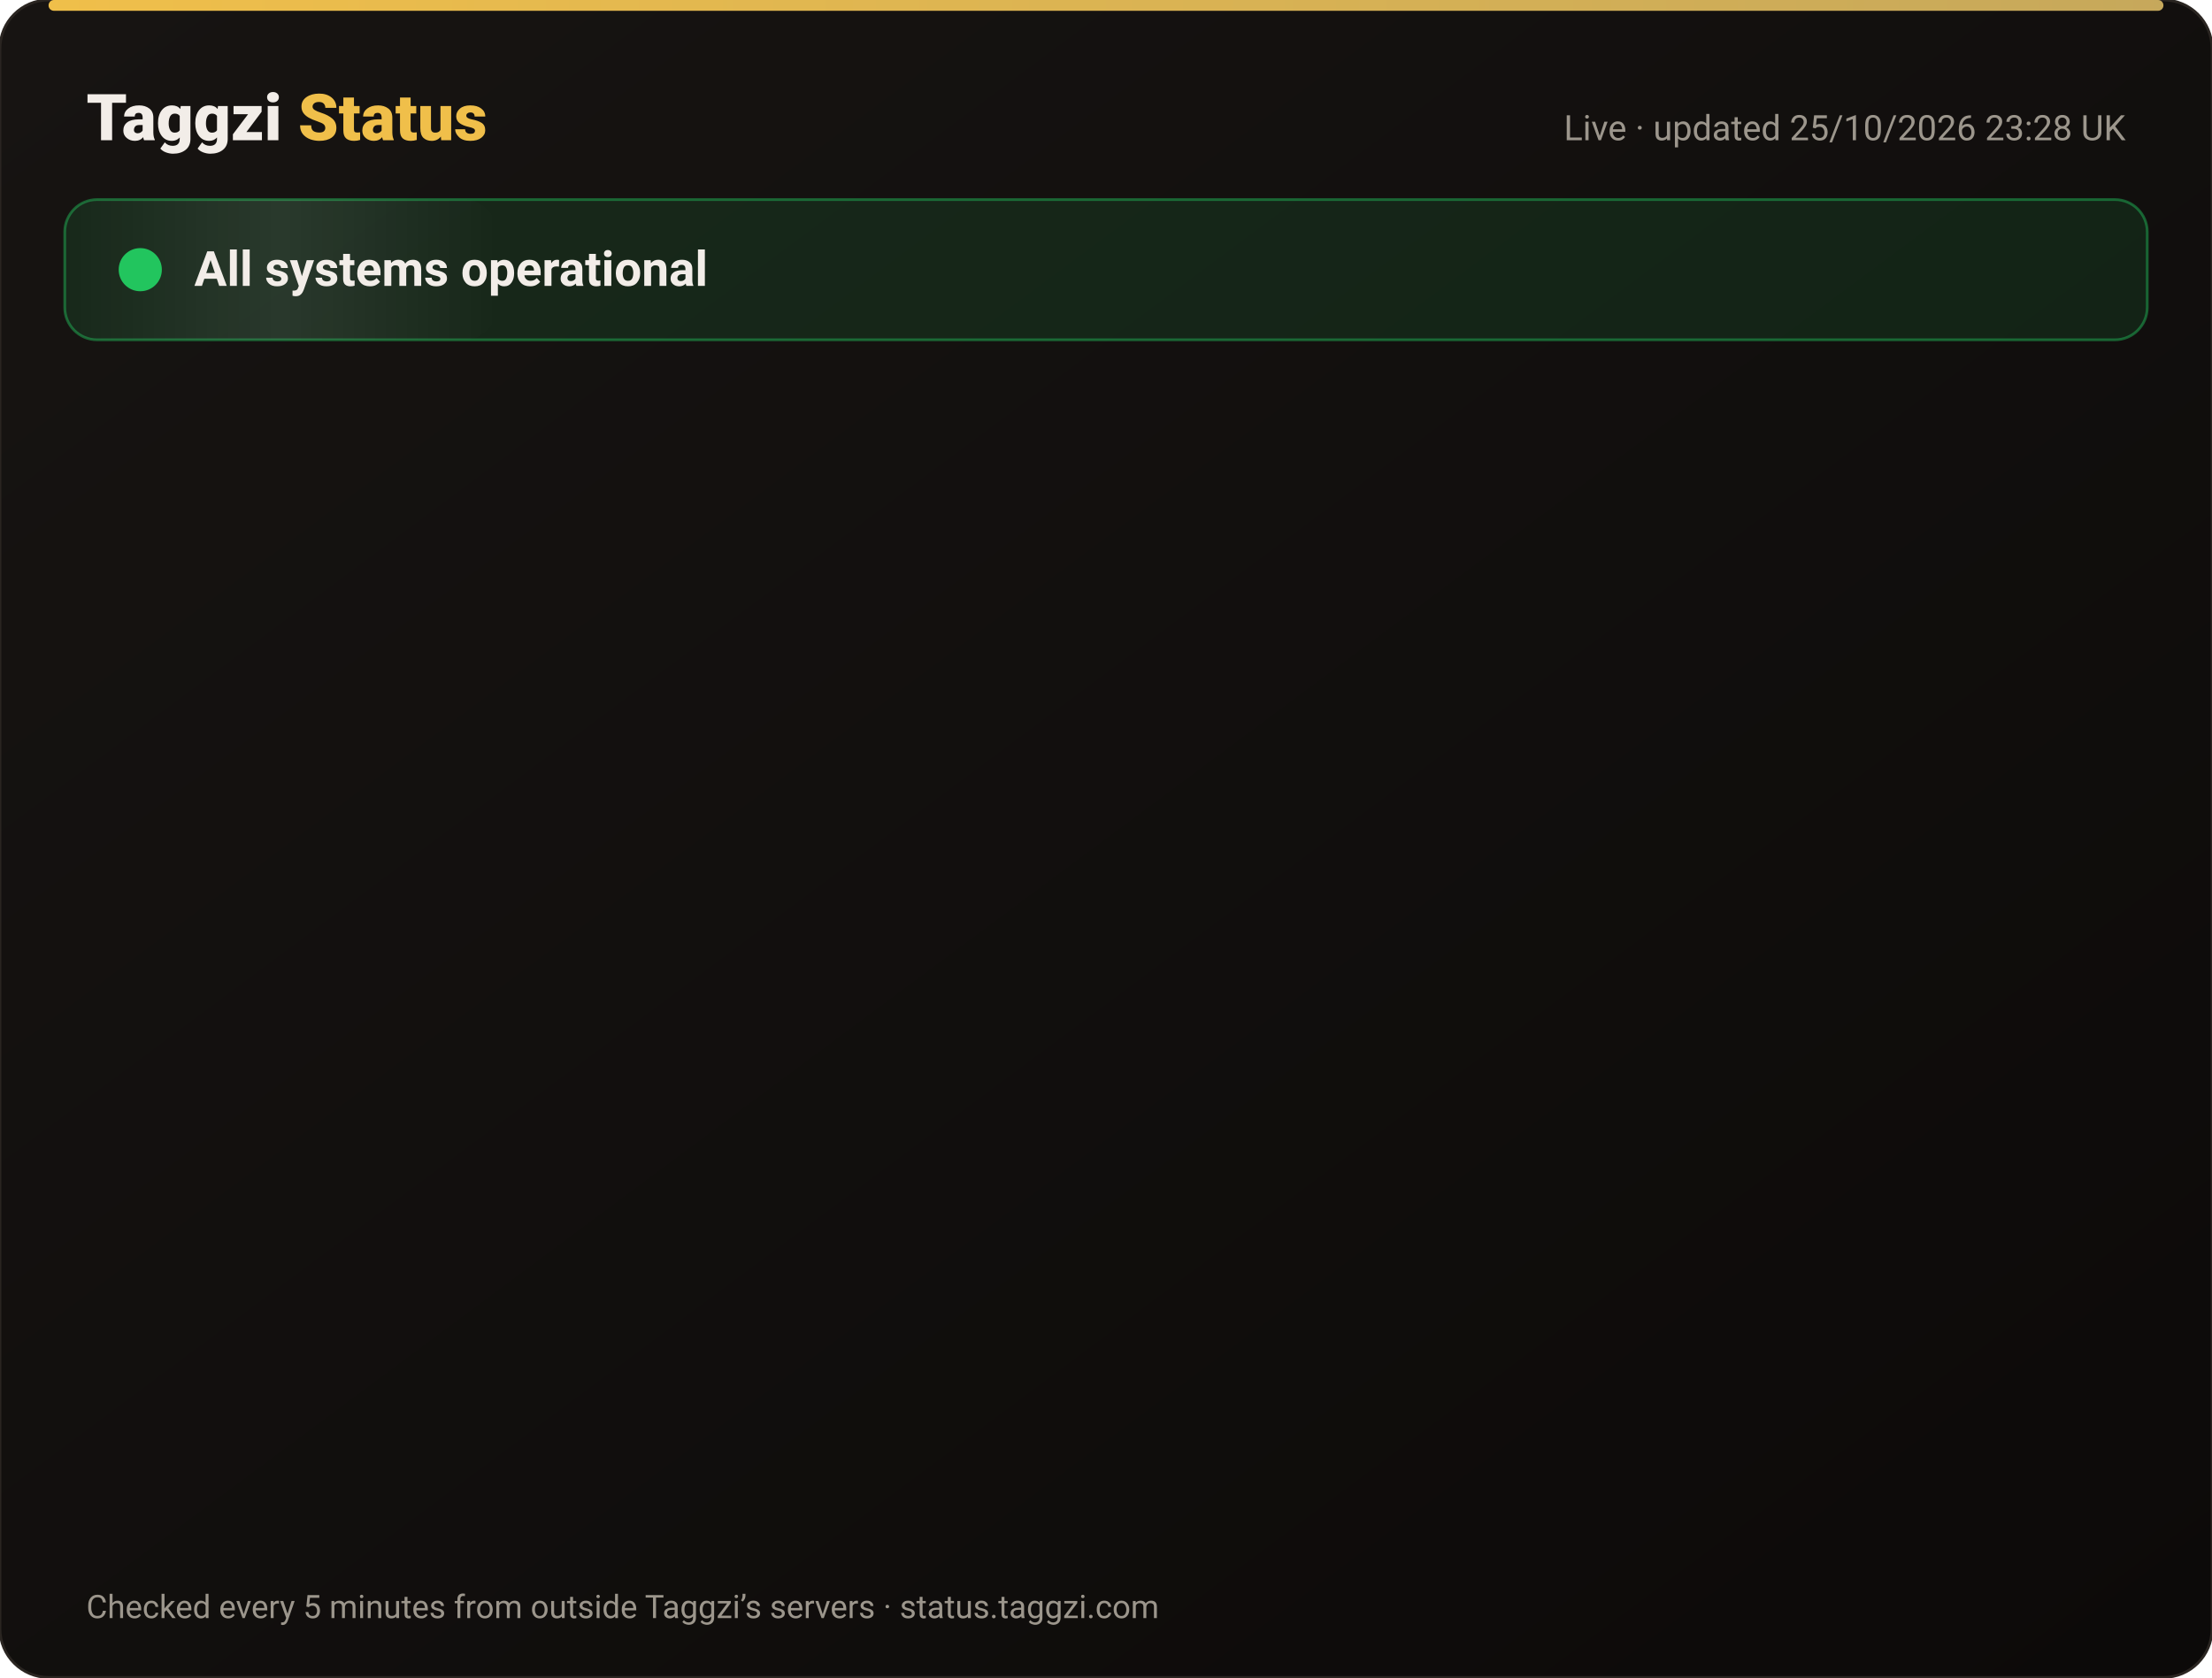
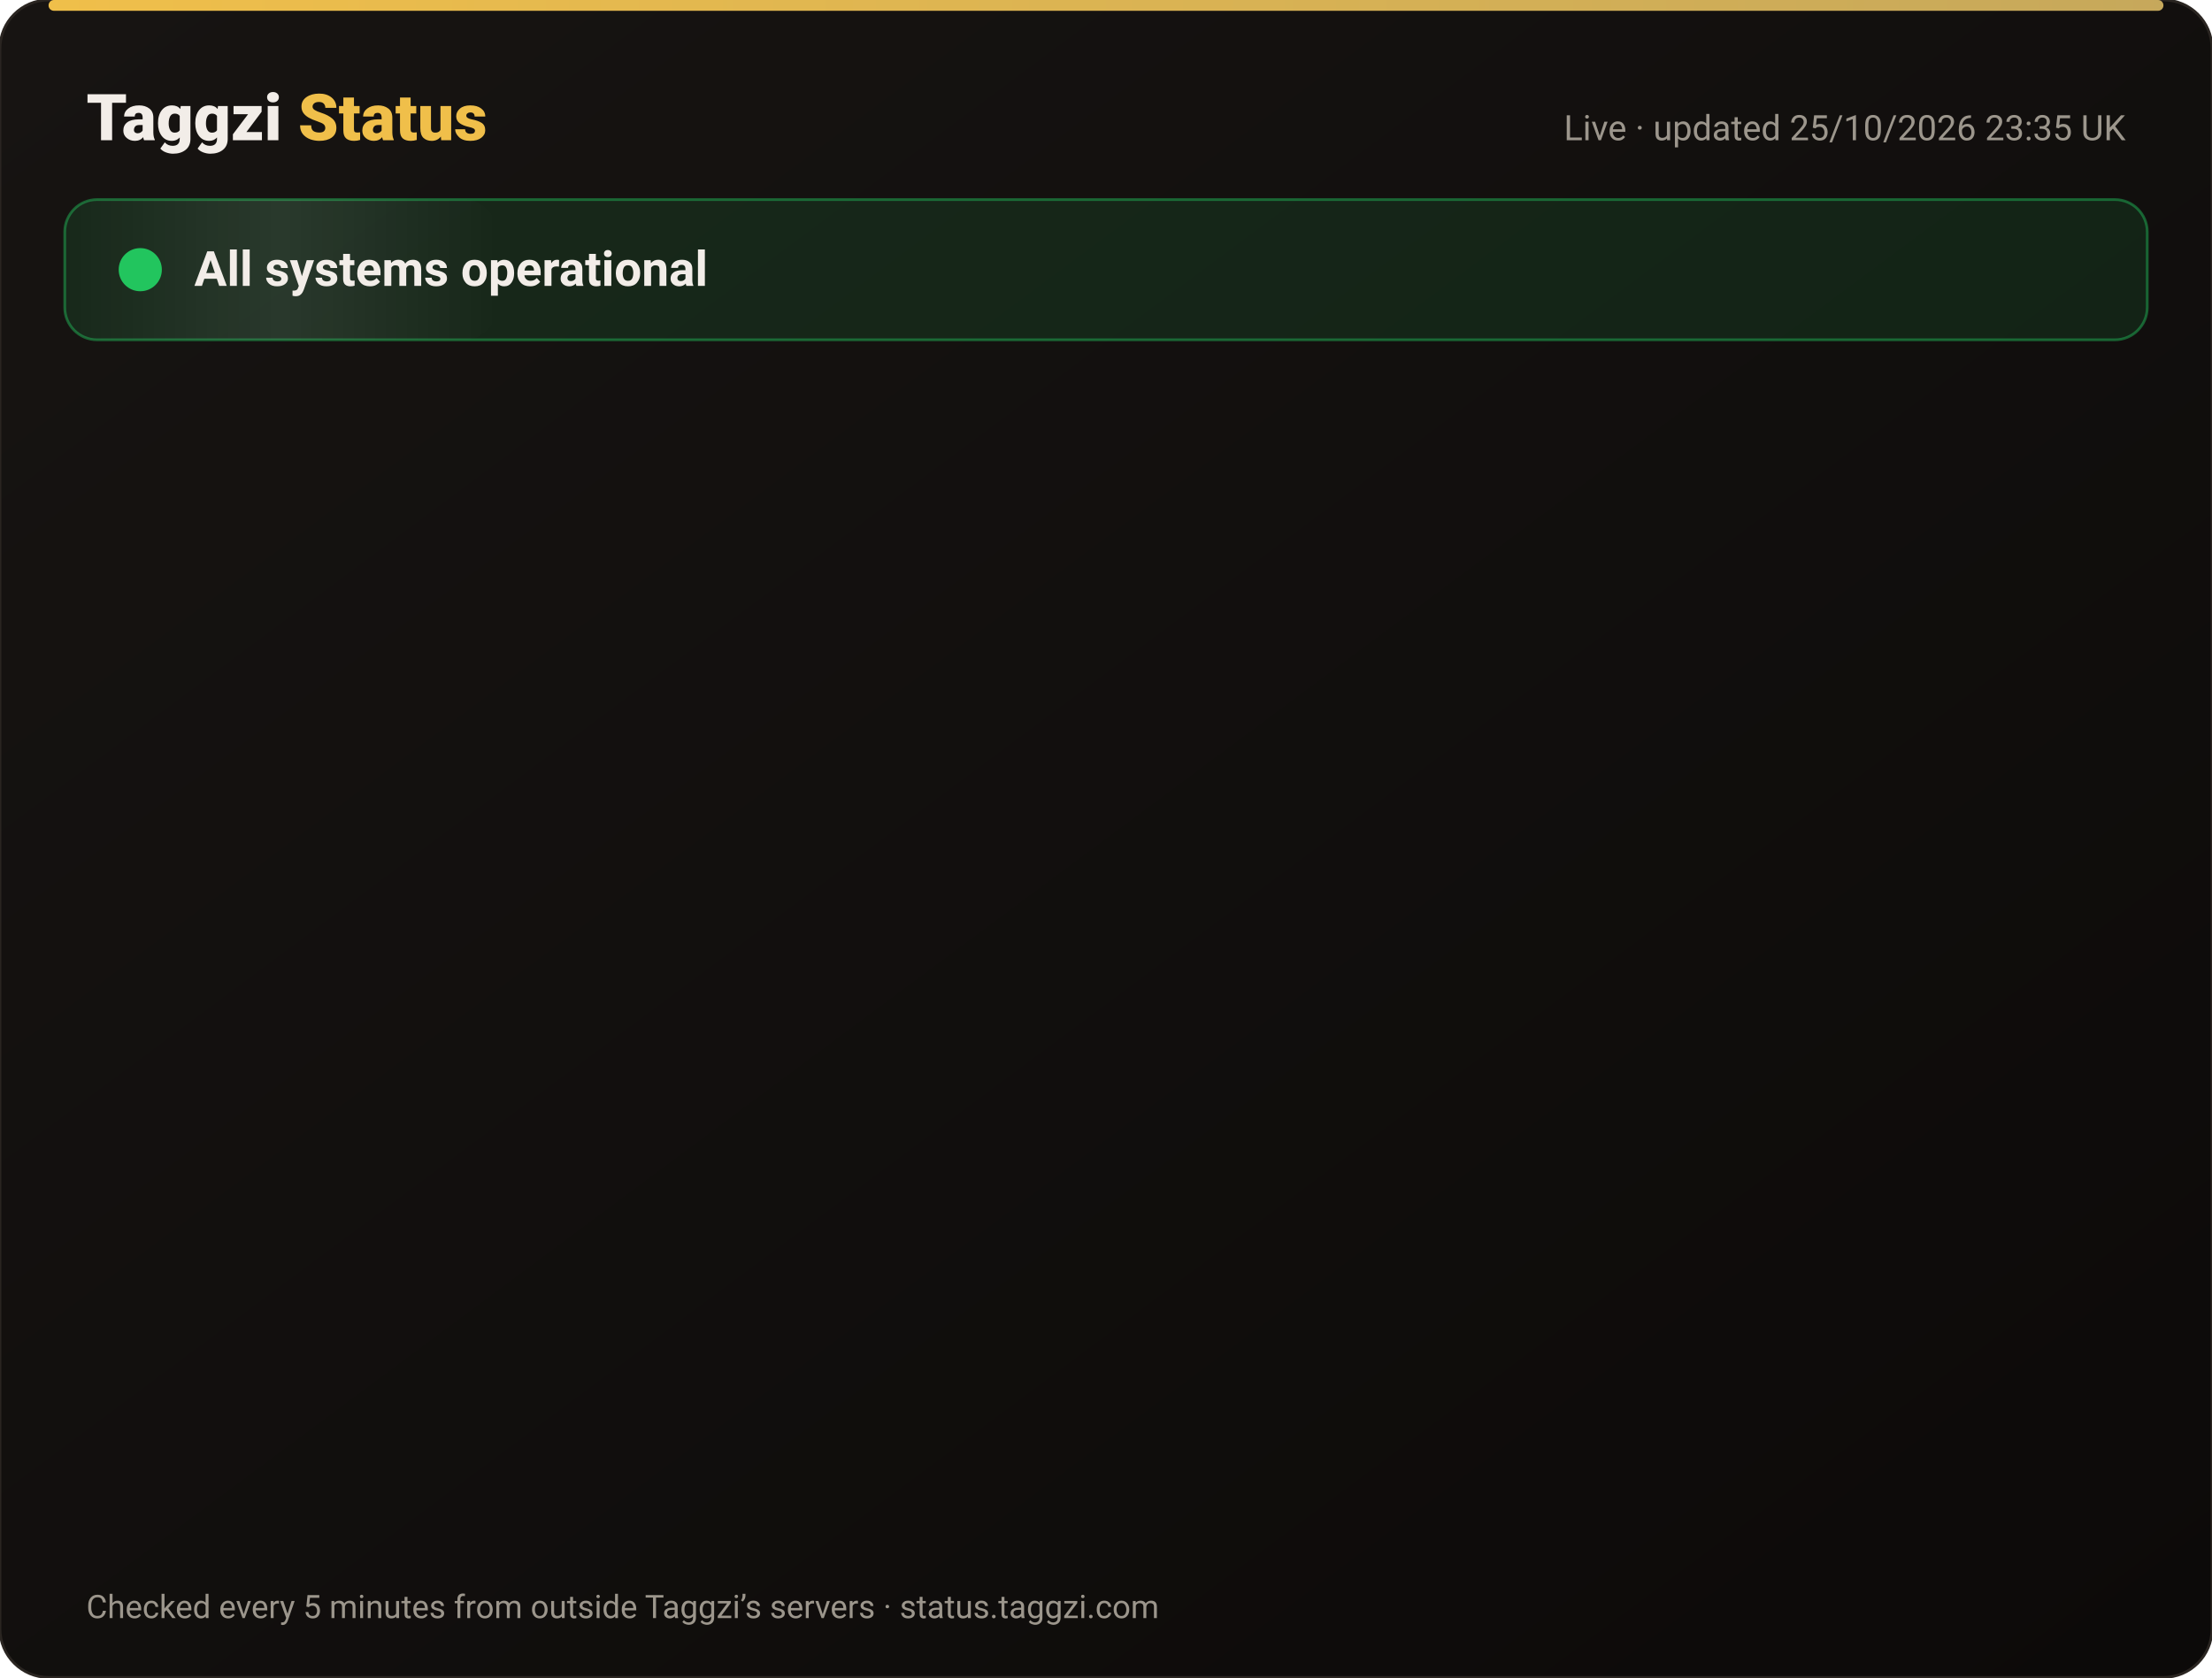
<svg xmlns="http://www.w3.org/2000/svg" width="820" height="622" viewBox="0 0 820 622" font-family="-apple-system,Segoe UI,Roboto,Helvetica,Arial,sans-serif">
  <defs>
    <linearGradient id="bg" x1="0" y1="0" x2="1" y2="1">
      <stop offset="0" stop-color="#171412" />
      <stop offset="1" stop-color="#0C0A09" />
    </linearGradient>
    <linearGradient id="gold" x1="0" x2="1">
      <stop offset="0" stop-color="#F0BF4A" />
      <stop offset="1" stop-color="#c6a85b" />
    </linearGradient>
    <linearGradient id="shine" x1="0" x2="1">
      <stop offset="0" stop-color="#fff" stop-opacity="0" />
      <stop offset=".5" stop-color="#fff" stop-opacity=".08" />
      <stop offset="1" stop-color="#fff" stop-opacity="0" />
    </linearGradient>
  </defs>
  <rect width="820" height="622" rx="18" fill="url(#bg)" stroke="#2a2521" />
  <rect x="18" y="0" width="784" height="4" rx="2" fill="url(#gold)" />
  <text x="32" y="52" font-size="24" font-weight="800" fill="#F2EDE8">Taggzi <tspan fill="#F0BF4A">Status</tspan>
  </text>
-   <text x="788" y="52" font-size="13" fill="#9C968C" text-anchor="end">Live · updated 25/10/2026 23:28 UK</text>
+   <text x="788" y="52" font-size="13" fill="#9C968C" text-anchor="end">Live · updated 25/10/2026 23:35 UK</text>
  <rect x="24" y="74" width="772" height="52" rx="12" fill="#22c55e" fill-opacity=".12" stroke="#22c55e" stroke-opacity=".45" />
  <rect x="24" y="74" width="160" height="52" rx="12" fill="url(#shine)">
    <animate attributeName="x" from="-160" to="820" dur="4s" repeatCount="indefinite" />
  </rect>
  <circle cx="52" cy="100" r="7" fill="#22c55e" />
  <circle cx="52" cy="100" r="7" fill="none" stroke="#22c55e" stroke-width="2">
    <animate attributeName="r" values="7;15;7" dur="2s" repeatCount="indefinite" />
    <animate attributeName="opacity" values=".9;0;.9" dur="2s" repeatCount="indefinite" />
  </circle>
  <text x="72" y="106" font-size="18" font-weight="700" fill="#F2EDE8">All systems operational</text>
  <g opacity="0">
    <animate attributeName="opacity" from="0" to="1" begin="0.00s" dur=".6s" fill="freeze" />
    <line x1="32" y1="188" x2="788" y2="188" stroke="#2a2521" />
    <circle cx="44" cy="166" r="6" fill="#22c55e">
      <animate attributeName="opacity" values="1;.45;1" dur="2.4s" begin="0.00s" repeatCount="indefinite" />
    </circle>
    <text x="62" y="171" font-size="15" font-weight="650" fill="#F2EDE8">Website</text>
    <text x="630" y="171" font-size="13" fill="#9C968C" text-anchor="end">99.97% uptime</text>
    <rect x="648" y="154" width="140" height="24" rx="12" fill="#22c55e" fill-opacity=".14" stroke="#22c55e" stroke-opacity=".5" />
    <text x="718" y="171" font-size="12" font-weight="700" fill="#22c55e" text-anchor="middle">Operational</text>
  </g>
  <g opacity="0">
    <animate attributeName="opacity" from="0" to="1" begin="0.15s" dur=".6s" fill="freeze" />
    <line x1="32" y1="234" x2="788" y2="234" stroke="#2a2521" />
    <circle cx="44" cy="212" r="6" fill="#22c55e">
      <animate attributeName="opacity" values="1;.45;1" dur="2.4s" begin="0.15s" repeatCount="indefinite" />
    </circle>
    <text x="62" y="217" font-size="15" font-weight="650" fill="#F2EDE8">Tag scans</text>
    <text x="630" y="217" font-size="13" fill="#9C968C" text-anchor="end">99.97% uptime</text>
    <rect x="648" y="200" width="140" height="24" rx="12" fill="#22c55e" fill-opacity=".14" stroke="#22c55e" stroke-opacity=".5" />
    <text x="718" y="217" font-size="12" font-weight="700" fill="#22c55e" text-anchor="middle">Operational</text>
  </g>
  <g opacity="0">
    <animate attributeName="opacity" from="0" to="1" begin="0.30s" dur=".6s" fill="freeze" />
    <line x1="32" y1="280" x2="788" y2="280" stroke="#2a2521" />
    <circle cx="44" cy="258" r="6" fill="#22c55e">
      <animate attributeName="opacity" values="1;.45;1" dur="2.4s" begin="0.30s" repeatCount="indefinite" />
    </circle>
    <text x="62" y="263" font-size="15" font-weight="650" fill="#F2EDE8">Manual tag lookup</text>
    <text x="630" y="263" font-size="13" fill="#9C968C" text-anchor="end">99.97% uptime</text>
    <rect x="648" y="246" width="140" height="24" rx="12" fill="#22c55e" fill-opacity=".14" stroke="#22c55e" stroke-opacity=".5" />
    <text x="718" y="263" font-size="12" font-weight="700" fill="#22c55e" text-anchor="middle">Operational</text>
  </g>
  <g opacity="0">
    <animate attributeName="opacity" from="0" to="1" begin="0.45s" dur=".6s" fill="freeze" />
    <line x1="32" y1="326" x2="788" y2="326" stroke="#2a2521" />
    <circle cx="44" cy="304" r="6" fill="#22c55e">
      <animate attributeName="opacity" values="1;.45;1" dur="2.4s" begin="0.45s" repeatCount="indefinite" />
    </circle>
    <text x="62" y="309" font-size="15" font-weight="650" fill="#F2EDE8">App &amp; login</text>
    <text x="630" y="309" font-size="13" fill="#9C968C" text-anchor="end">99.97% uptime</text>
    <rect x="648" y="292" width="140" height="24" rx="12" fill="#22c55e" fill-opacity=".14" stroke="#22c55e" stroke-opacity=".5" />
    <text x="718" y="309" font-size="12" font-weight="700" fill="#22c55e" text-anchor="middle">Operational</text>
  </g>
  <g opacity="0">
    <animate attributeName="opacity" from="0" to="1" begin="0.60s" dur=".6s" fill="freeze" />
    <line x1="32" y1="372" x2="788" y2="372" stroke="#2a2521" />
    <circle cx="44" cy="350" r="6" fill="#22c55e">
      <animate attributeName="opacity" values="1;.45;1" dur="2.4s" begin="0.60s" repeatCount="indefinite" />
    </circle>
    <text x="62" y="355" font-size="15" font-weight="650" fill="#F2EDE8">Community alerts</text>
    <text x="630" y="355" font-size="13" fill="#9C968C" text-anchor="end">99.97% uptime</text>
    <rect x="648" y="338" width="140" height="24" rx="12" fill="#22c55e" fill-opacity=".14" stroke="#22c55e" stroke-opacity=".5" />
    <text x="718" y="355" font-size="12" font-weight="700" fill="#22c55e" text-anchor="middle">Operational</text>
  </g>
  <g opacity="0">
    <animate attributeName="opacity" from="0" to="1" begin="0.75s" dur=".6s" fill="freeze" />
    <line x1="32" y1="418" x2="788" y2="418" stroke="#2a2521" />
    <circle cx="44" cy="396" r="6" fill="#22c55e">
      <animate attributeName="opacity" values="1;.45;1" dur="2.4s" begin="0.75s" repeatCount="indefinite" />
    </circle>
    <text x="62" y="401" font-size="15" font-weight="650" fill="#F2EDE8">Private calling</text>
    <text x="630" y="401" font-size="13" fill="#9C968C" text-anchor="end">99.97% uptime</text>
    <rect x="648" y="384" width="140" height="24" rx="12" fill="#22c55e" fill-opacity=".14" stroke="#22c55e" stroke-opacity=".5" />
    <text x="718" y="401" font-size="12" font-weight="700" fill="#22c55e" text-anchor="middle">Operational</text>
  </g>
  <g opacity="0">
    <animate attributeName="opacity" from="0" to="1" begin="0.90s" dur=".6s" fill="freeze" />
    <line x1="32" y1="464" x2="788" y2="464" stroke="#2a2521" />
    <circle cx="44" cy="442" r="6" fill="#22c55e">
      <animate attributeName="opacity" values="1;.45;1" dur="2.4s" begin="0.90s" repeatCount="indefinite" />
    </circle>
    <text x="62" y="447" font-size="15" font-weight="650" fill="#F2EDE8">Payments</text>
    <text x="630" y="447" font-size="13" fill="#9C968C" text-anchor="end">99.96% uptime</text>
    <rect x="648" y="430" width="140" height="24" rx="12" fill="#22c55e" fill-opacity=".14" stroke="#22c55e" stroke-opacity=".5" />
    <text x="718" y="447" font-size="12" font-weight="700" fill="#22c55e" text-anchor="middle">Operational</text>
  </g>
  <g opacity="0">
    <animate attributeName="opacity" from="0" to="1" begin="1.05s" dur=".6s" fill="freeze" />
    <line x1="32" y1="510" x2="788" y2="510" stroke="#2a2521" />
    <circle cx="44" cy="488" r="6" fill="#22c55e">
      <animate attributeName="opacity" values="1;.45;1" dur="2.4s" begin="1.05s" repeatCount="indefinite" />
    </circle>
    <text x="62" y="493" font-size="15" font-weight="650" fill="#F2EDE8">Email &amp; support</text>
    <text x="630" y="493" font-size="13" fill="#9C968C" text-anchor="end">99.97% uptime</text>
    <rect x="648" y="476" width="140" height="24" rx="12" fill="#22c55e" fill-opacity=".14" stroke="#22c55e" stroke-opacity=".5" />
    <text x="718" y="493" font-size="12" font-weight="700" fill="#22c55e" text-anchor="middle">Operational</text>
  </g>
  <g opacity="0">
    <animate attributeName="opacity" from="0" to="1" begin="1.20s" dur=".6s" fill="freeze" />
    <line x1="32" y1="556" x2="788" y2="556" stroke="#2a2521" />
    <circle cx="44" cy="534" r="6" fill="#22c55e">
      <animate attributeName="opacity" values="1;.45;1" dur="2.4s" begin="1.20s" repeatCount="indefinite" />
    </circle>
    <text x="62" y="539" font-size="15" font-weight="650" fill="#F2EDE8">Secure connection (SSL)</text>
    <text x="630" y="539" font-size="13" fill="#9C968C" text-anchor="end">100.00% uptime</text>
    <rect x="648" y="522" width="140" height="24" rx="12" fill="#22c55e" fill-opacity=".14" stroke="#22c55e" stroke-opacity=".5" />
    <text x="718" y="539" font-size="12" font-weight="700" fill="#22c55e" text-anchor="middle">Operational</text>
  </g>
  <text x="32" y="600" font-size="12" fill="#9C968C">Checked every 5 minutes from outside Taggzi’s servers · status.taggzi.com</text>
</svg>
